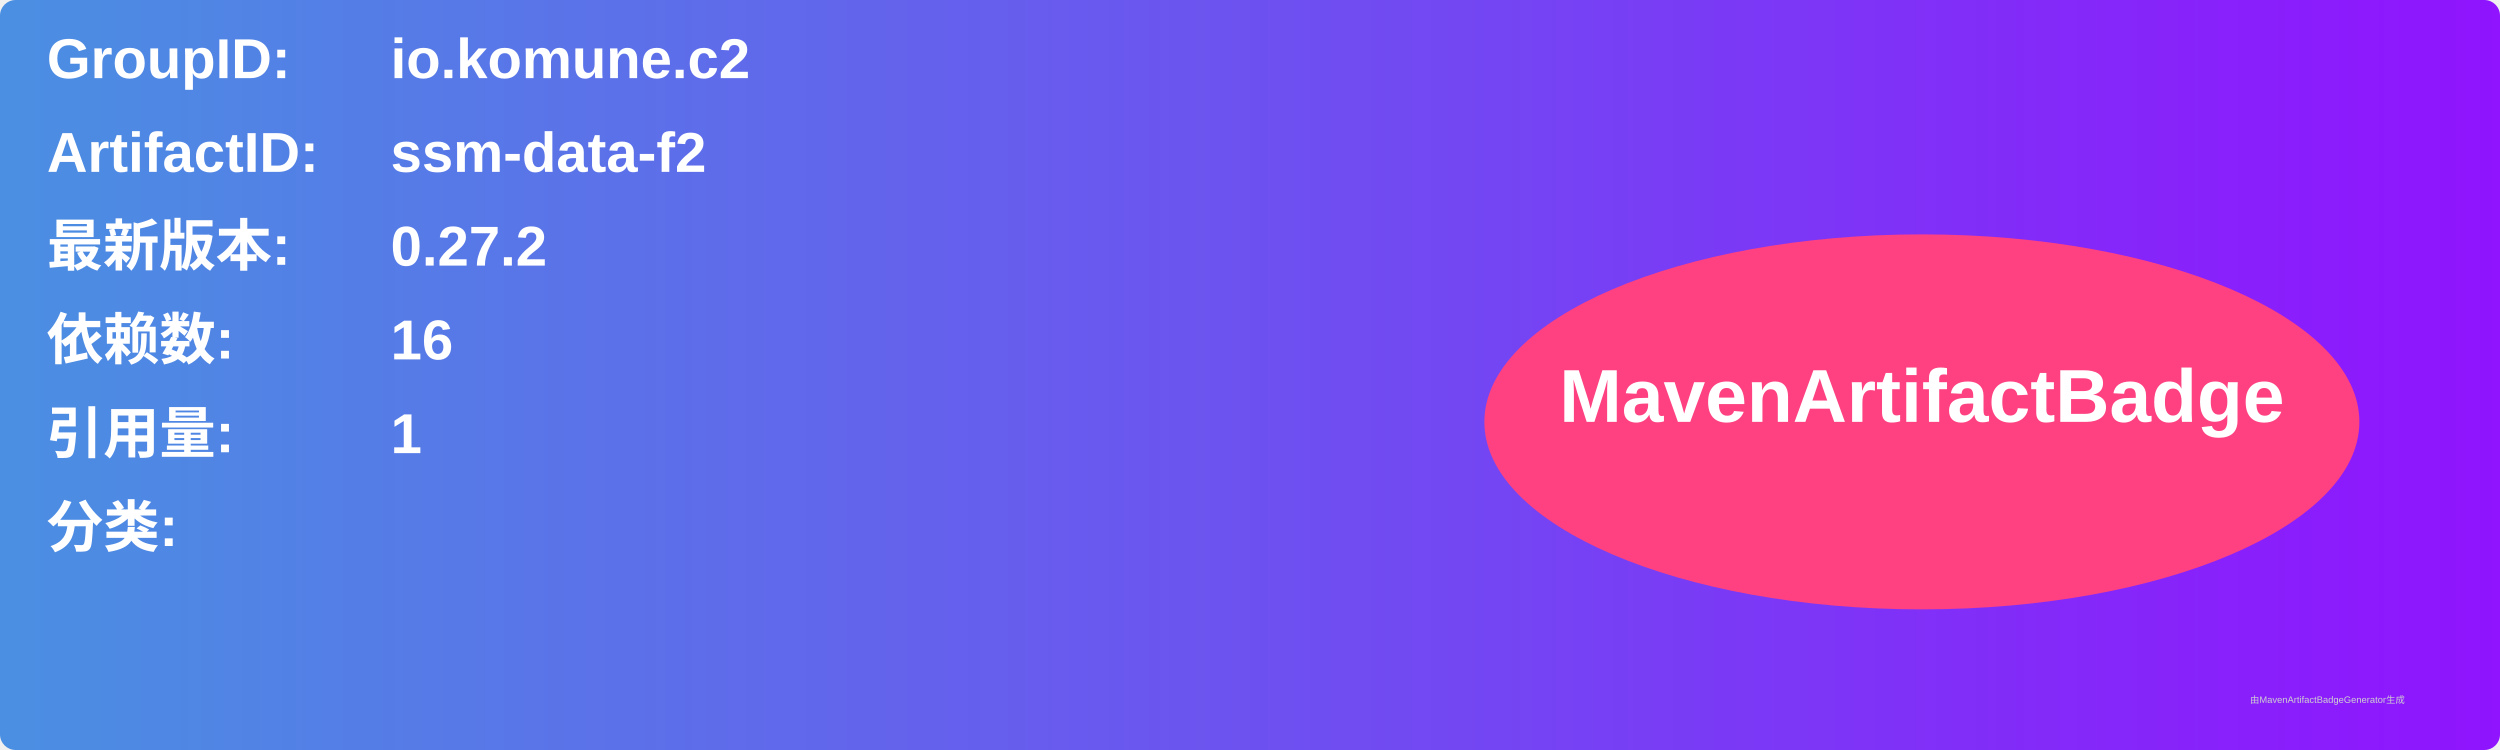
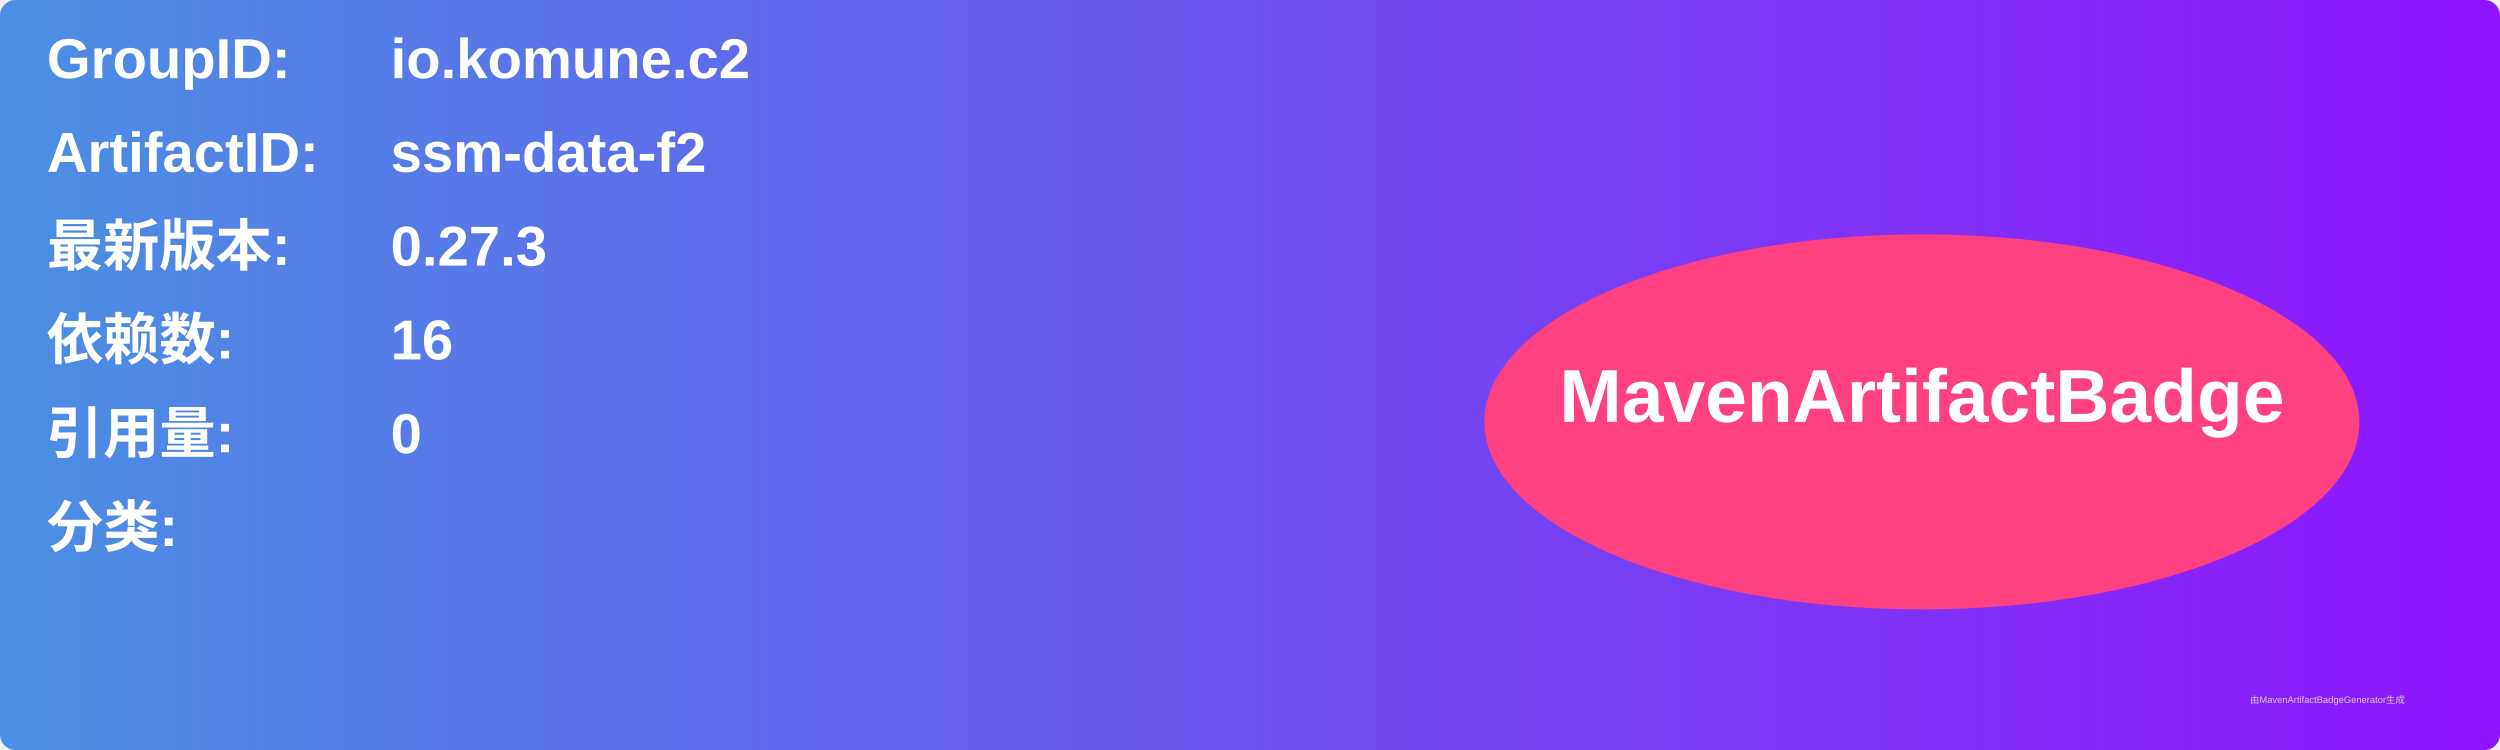
<svg xmlns="http://www.w3.org/2000/svg" width="800" height="240" viewBox="0 0 800 240">
  <linearGradient id="grad" x1="0%" y1="0%" x2="100%" y2="0%">
    <stop offset="0%" stop-color="#4a90e2" />
    <stop offset="100%" stop-color="#9013fe" />
  </linearGradient>
  <rect width="100%" height="100%" rx="5" ry="5" fill="url(#grad)" />
  <g transform="translate(15, 15)">
    <text x="0" y="10" font-family="Arial" font-size="18" fill="white" font-weight="bold" width="260">GroupID:</text>
    <text x="110" y="10" font-family="Arial" font-size="18" fill="white" font-weight="bold" width="460">io.komune.c2</text>
    <text x="0" y="40" font-family="Arial" font-size="18" fill="white" font-weight="bold" width="260">ArtifactID:</text>
    <text x="110" y="40" font-family="Arial" font-size="18" fill="white" font-weight="bold" width="460">ssm-data-f2</text>
    <text x="0" y="70" font-family="Arial" font-size="18" fill="white" font-weight="bold">最新版本:</text>
    <text x="110" y="70" font-family="Arial" font-size="18" fill="white" font-weight="bold">
-       <tspan font-weight="bold">0.27.2</tspan>
+       <tspan font-weight="bold">0.27.3</tspan>
    </text>
    <text x="0" y="100" font-family="Arial" font-size="18" fill="white" font-weight="bold">依赖数: </text>
    <text x="110" y="100" font-family="Arial" font-size="18" fill="white">
      <tspan font-weight="bold">16</tspan>
    </text>
    <text x="0" y="130" font-family="Arial" font-size="18" fill="white" font-weight="bold">引用量: </text>
    <text x="110" y="130" font-family="Arial" font-size="18" fill="white">
-       <tspan font-weight="bold">1</tspan>
+       <tspan font-weight="bold">0</tspan>
    </text>
    <text x="0" y="160" font-family="Arial" font-size="18" fill="white" font-weight="bold">分类:</text>
    <text x="10" y="190" font-family="Arial" font-size="10" fill="white">
      <tspan font-weight="bold" />
    </text>
    <ellipse cx="600" cy="120" rx="140" ry="60" fill="#ff4081" />
    <text x="600" y="120" text-anchor="middle" font-family="Arial" font-size="24" fill="white" font-weight="bold">MavenArtifactBadge</text>
  </g>
  <text x="720" y="225" font-family="Arial" font-size="3" fill="#d0d0d0">由MavenArtifactBadgeGenerator生成</text>
</svg>
